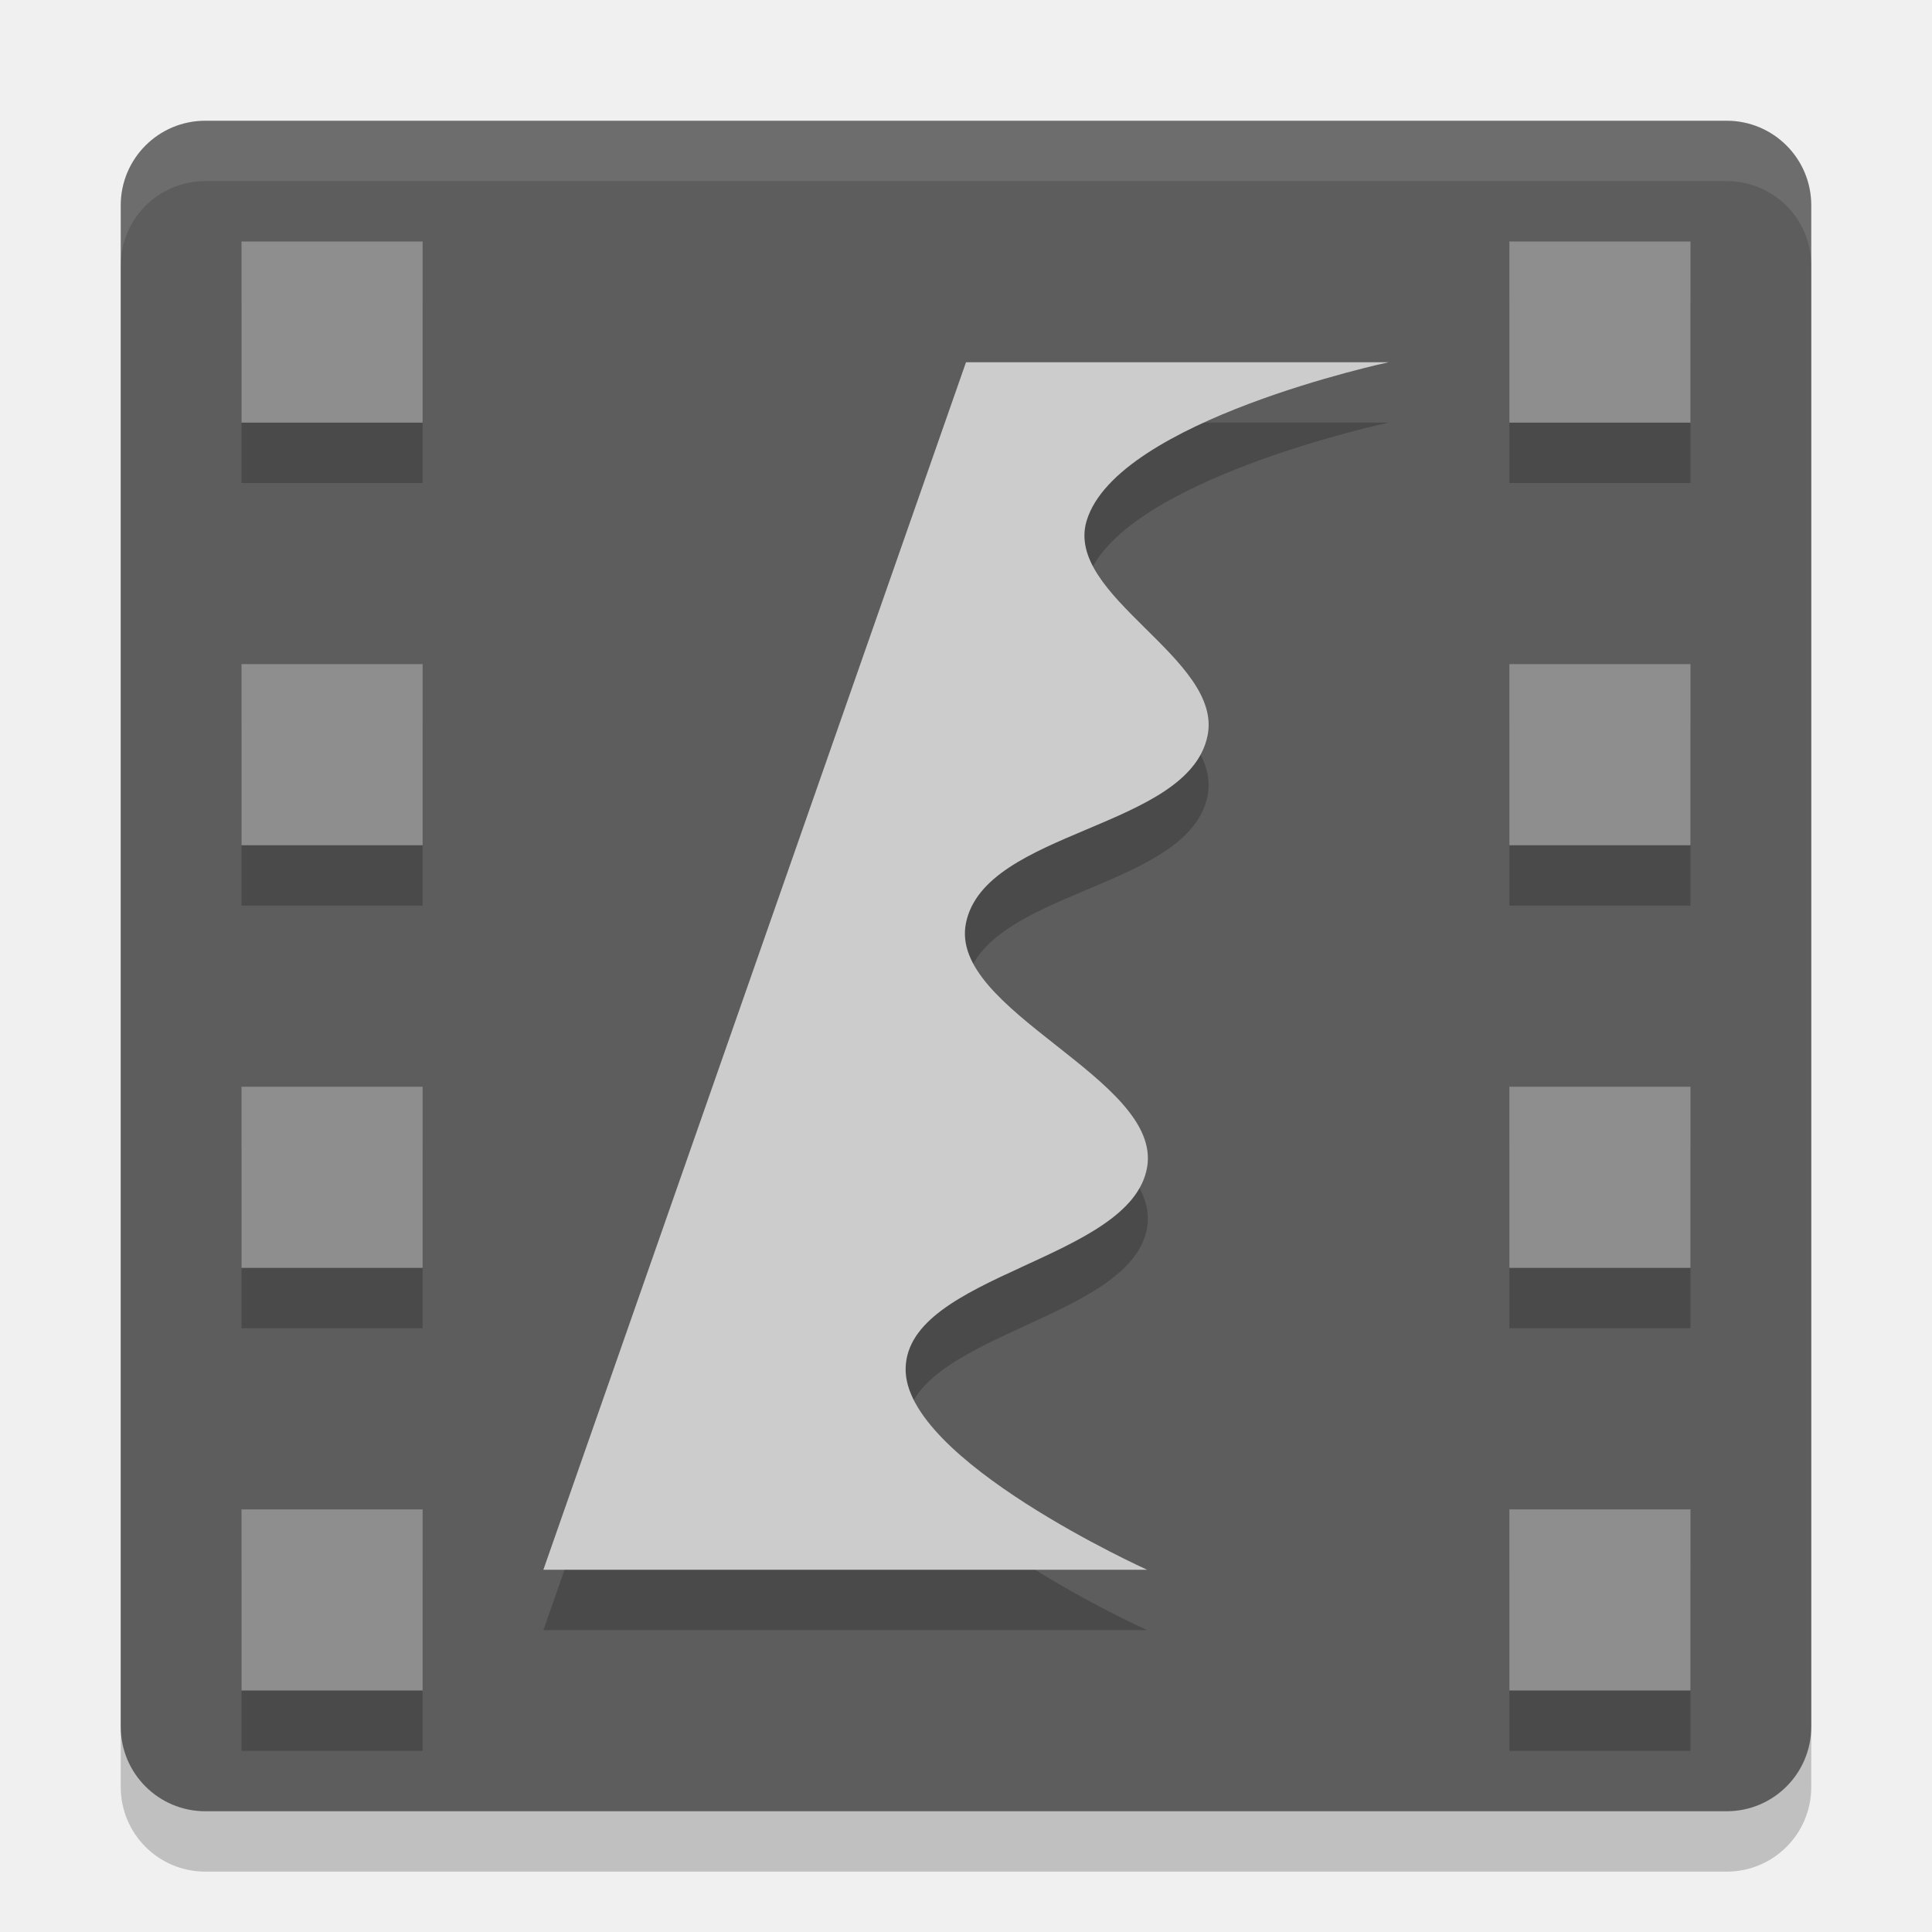
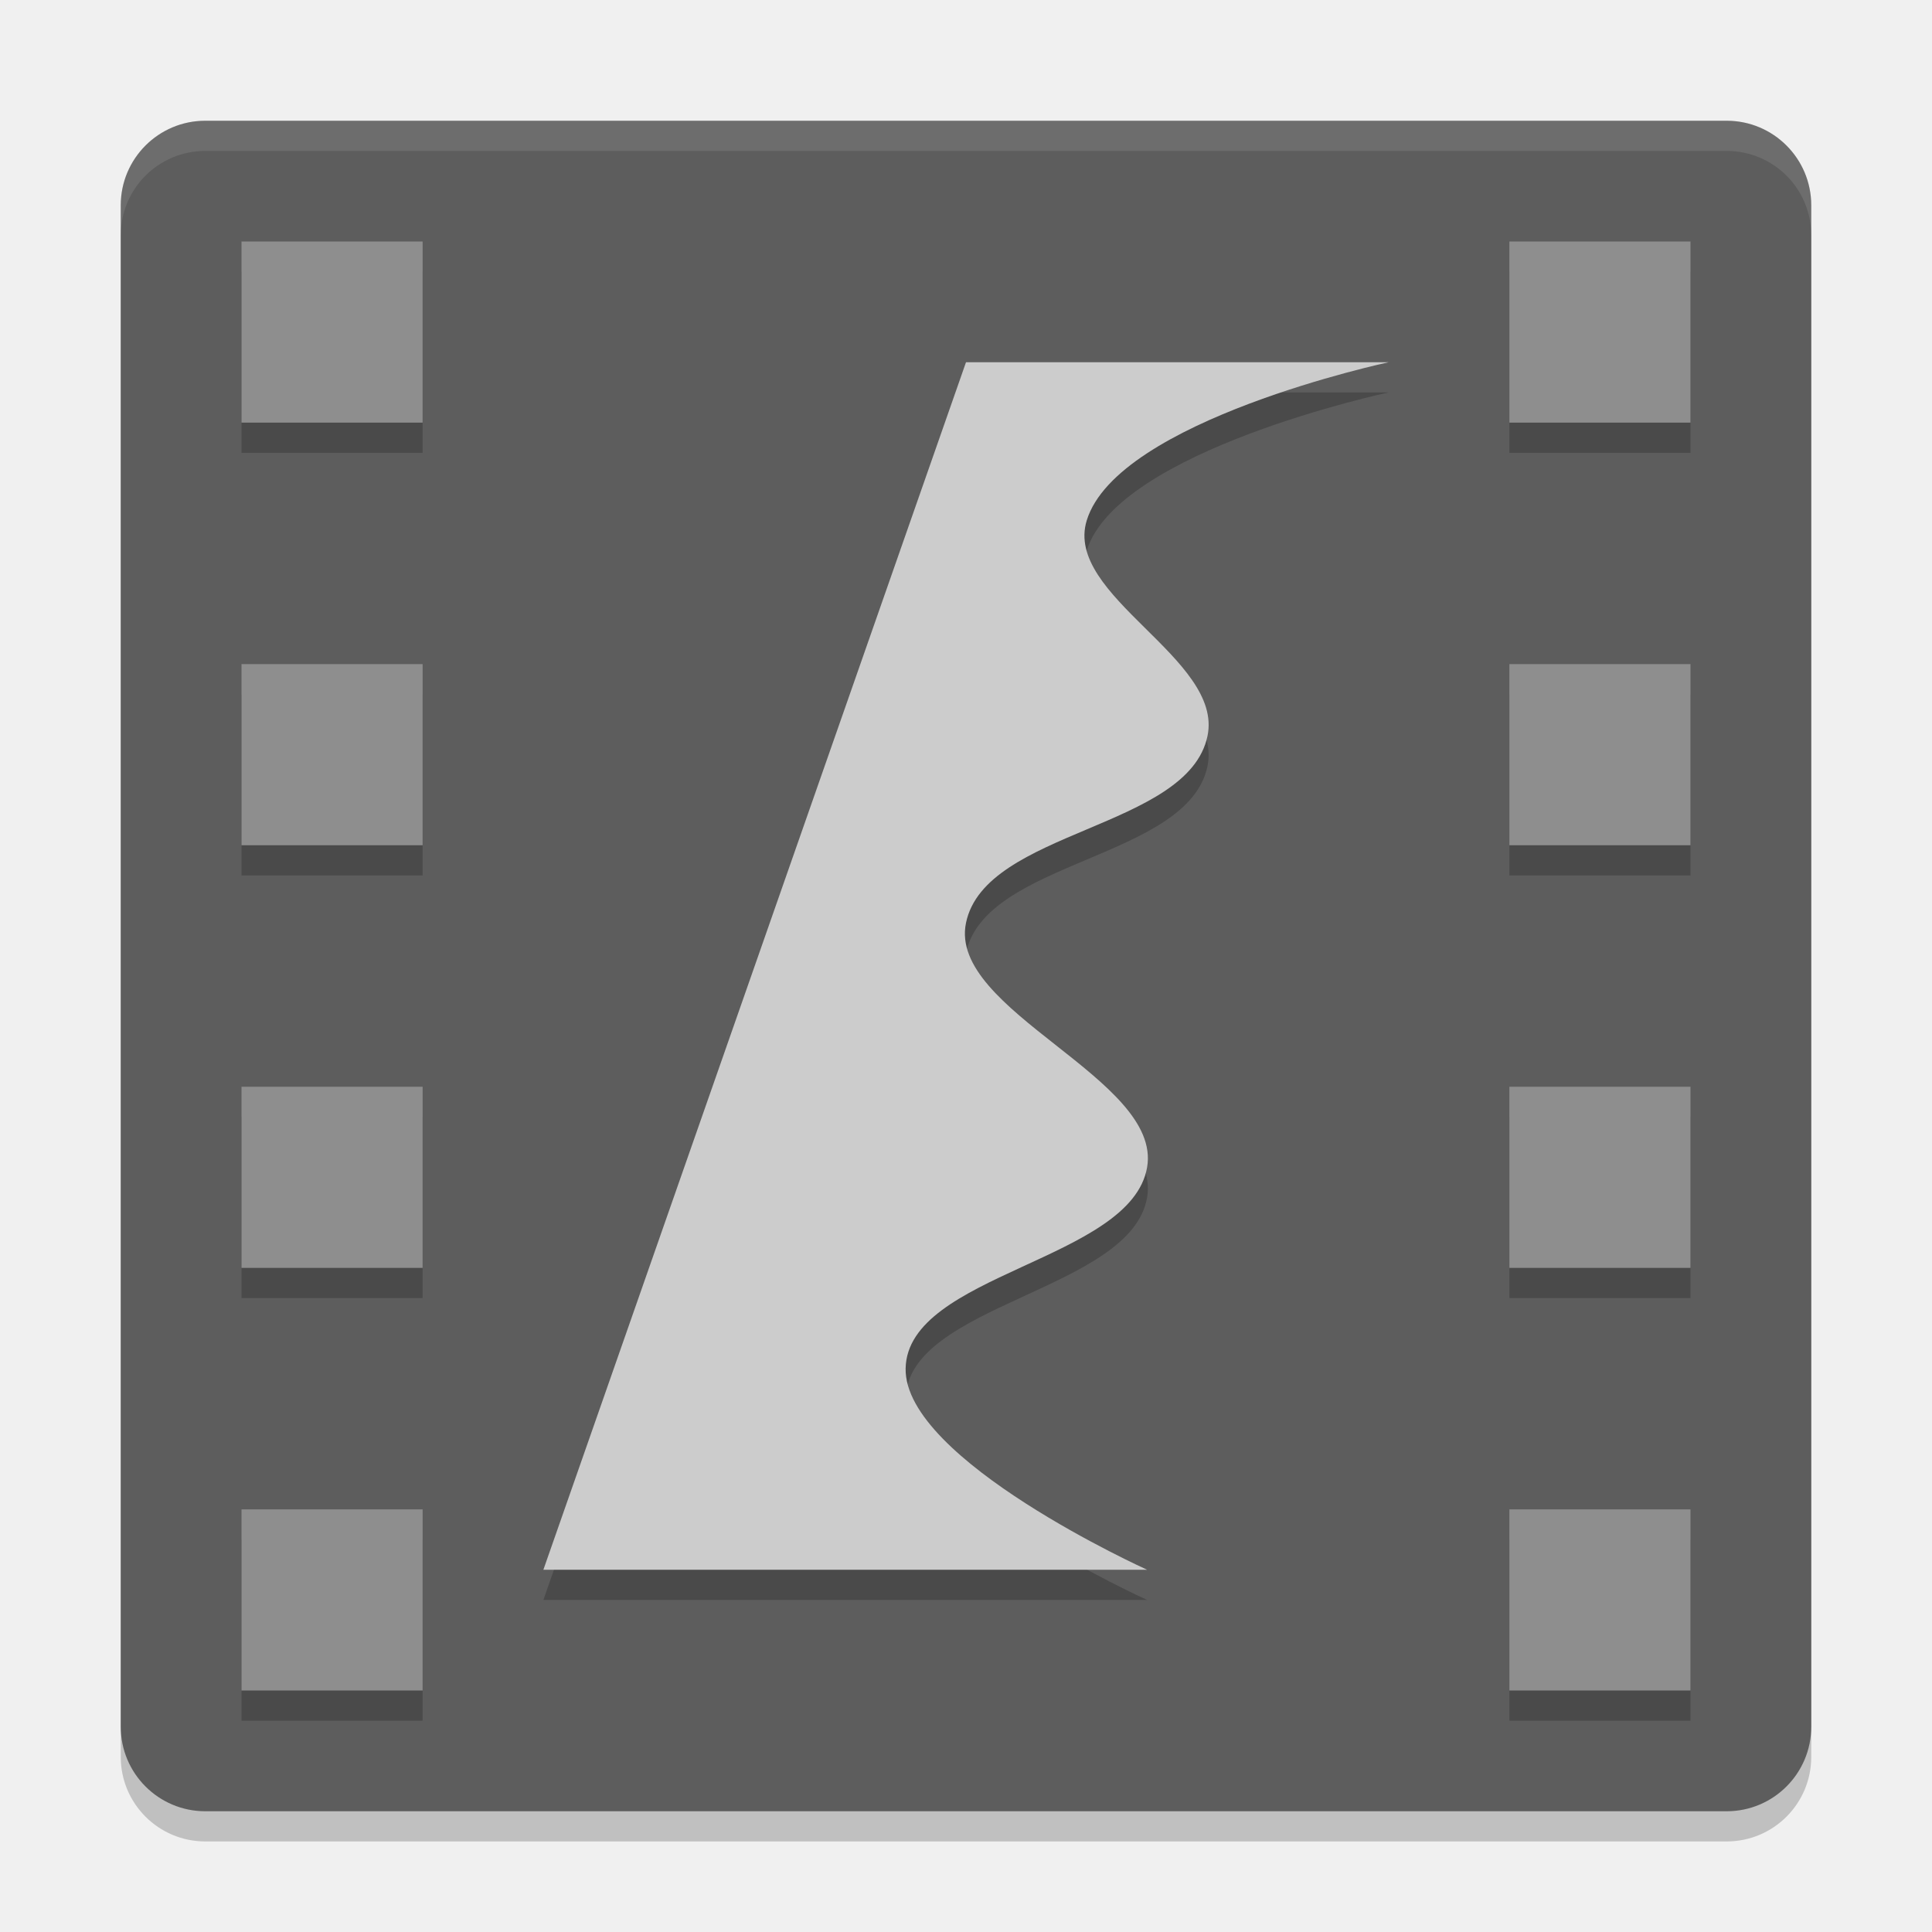
- <svg xmlns="http://www.w3.org/2000/svg" height="32" width="32" version="1">
-   <rect x="-31" y="-30" width="28" height="28" ry="1.4" rx="1.4" transform="matrix(0,-1,-1,0,0,0)" style="opacity:0.2;fill:#000000;fill-opacity:1" />
-   <polygon points="713 603 688.5 578 676.5 569.5 693.5 560.5 693.5 540 732.5 497.5 664 430.5 588 333 517.5 214 500 192 386 355 328 328 304 332.5 299.5 366 318.5 403.5 338 431 309.5 462 275.5 507 300 533 304 551 318.5 569.5 340.5 583 351.5 604.5 373.5 617 395 637.5 452.5 723 488.5 788.5 502 812.5 551.5 721.5 612.5 637 628.5 616 668 619.5 707 615" transform="matrix(0.063142,0,0,0.063142,-131,-24.0295)" display="none" style="display:none;fill:#5a0e00" />
-   <rect style="fill:#5d5d5d" transform="matrix(0,-1,-1,0,0,0)" rx="1.4" ry="1.4" height="28" width="28" y="-30" x="-30" />
-   <path d="M 4,5 4,8 7,8 7,5 4,5 Z m 21,0 0,3 3,0 0,-3 -3,0 z m -21,7 0,3 3,0 0,-3 -3,0 z m 21,0 0,3 3,0 0,-3 -3,0 z m -21,7 0,3 3,0 0,-3 -3,0 z m 21,0 0,3 3,0 0,-3 -3,0 z m -21,7 0,3 3,0 0,-3 -3,0 z m 21,0 0,3 3,0 0,-3 -3,0 z" style="opacity:0.2;fill:#000000;fill-opacity:1" />
-   <path d="m 16,7 7,0 c 0,0 -4.488,0.957 -5,2.619 -0.386,1.253 2.268,2.287 2,3.571 -0.322,1.541 -3.681,1.554 -4,3.095 -0.302,1.459 3.251,2.579 3,4.048 -0.265,1.548 -3.971,1.762 -4,3.333 C 14.973,25.183 19,27 19,27 L 9,27 Z" style="opacity:0.2;fill:#000000;fill-opacity:1;" />
-   <path style="opacity:1;fill:#cccccc;fill-opacity:1;" d="m 16,6 7,0 c 0,0 -4.488,0.957 -5,2.619 -0.386,1.253 2.268,2.287 2,3.571 -0.322,1.541 -3.681,1.554 -4,3.095 -0.302,1.459 3.251,2.579 3,4.048 -0.265,1.548 -3.971,1.762 -4,3.333 C 14.973,24.183 19,26 19,26 L 9,26 Z" />
-   <path style="fill:#8e8e8e;fill-opacity:1" d="M 4 4 L 4 7 L 7 7 L 7 4 L 4 4 z M 25 4 L 25 7 L 28 7 L 28 4 L 25 4 z M 4 11 L 4 14 L 7 14 L 7 11 L 4 11 z M 25 11 L 25 14 L 28 14 L 28 11 L 25 11 z M 4 18 L 4 21 L 7 21 L 7 18 L 4 18 z M 25 18 L 25 21 L 28 21 L 28 18 L 25 18 z M 4 25 L 4 28 L 7 28 L 7 25 L 4 25 z M 25 25 L 25 28 L 28 28 L 28 25 L 25 25 z" />
-   <path style="fill:#ffffff;fill-opacity:1;opacity:0.1" d="M 3.4 2 C 2.625 2 2 2.625 2 3.4 L 2 4.4 C 2 3.625 2.625 3 3.4 3 L 28.6 3 C 29.375 3 30 3.625 30 4.4 L 30 3.4 C 30 2.625 29.375 2 28.6 2 L 3.4 2 z" />
+ <svg xmlns="http://www.w3.org/2000/svg" height="64" width="64" version="1" id="svg2">
+   <defs id="defs22" />
+   <polygon points="664,430.5 588,333 517.5,214 500,192 386,355 328,328 304,332.5 299.5,366 318.5,403.5 338,431 309.5,462 275.5,507 300,533 304,551 318.5,569.5 340.5,583 351.5,604.5 373.5,617 395,637.5 452.5,723 488.5,788.5 502,812.5 551.5,721.5 612.5,637 628.5,616 668,619.5 707,615 713,603 688.5,578 676.5,569.5 693.5,560.5 693.5,540 732.5,497.5 " transform="matrix(0.063142,0,0,0.063142,-131,7.9705)" display="none" style="display:none;fill:#5a0e00" id="polygon6" />
+   <rect x="-61" y="-60" width="56" height="56" ry="2.8" rx="2.8" transform="matrix(0,-1,-1,0,0,0)" style="opacity:0.2;fill:#000000;fill-opacity:1" id="rect4" />
+   <rect style="fill:#5d5d5d" transform="matrix(0,-1,-1,0,0,0)" rx="2.8" ry="2.8" height="56" width="56" y="-60" x="-60" id="rect8" />
+   <path d="m 8,9 0,6 6,0 0,-6 -6,0 z m 42,0 0,6 6,0 0,-6 -6,0 z m -42,14 0,6 6,0 0,-6 -6,0 z m 42,0 0,6 6,0 0,-6 -6,0 z m -42,14 0,6 6,0 0,-6 -6,0 z m 42,0 0,6 6,0 0,-6 -6,0 z m -42,14 0,6 6,0 0,-6 -6,0 z m 42,0 0,6 6,0 0,-6 -6,0 z" style="opacity:0.2;fill:#000000;fill-opacity:1" id="path10" />
+   <path d="m 32,13 14,0 c 0,0 -8.975,1.914 -10,5.238 -0.772,2.506 4.537,4.573 4,7.143 -0.644,3.081 -7.361,3.108 -8,6.19 -0.605,2.918 6.502,5.157 6,8.095 -0.529,3.096 -7.943,3.525 -8,6.667 C 29.945,49.365 38,53 38,53 l -20,0 z" style="opacity:0.2;fill:#000000;fill-opacity:1" id="path12" />
+   <path style="opacity:1;fill:#cccccc;fill-opacity:1" d="m 32,12 14,0 c 0,0 -8.975,1.914 -10,5.238 -0.772,2.506 4.537,4.573 4,7.143 -0.644,3.081 -7.361,3.108 -8,6.19 -0.605,2.918 6.502,5.157 6,8.095 -0.529,3.096 -7.943,3.525 -8,6.667 C 29.945,48.365 38,52 38,52 l -20,0 z" id="path14" />
+   <path style="fill:#8e8e8e;fill-opacity:1" d="m 8,8 0,6 6,0 0,-6 -6,0 z m 42,0 0,6 6,0 0,-6 -6,0 z m -42,14 0,6 6,0 0,-6 -6,0 z m 42,0 0,6 6,0 0,-6 -6,0 z m -42,14 0,6 6,0 0,-6 -6,0 z m 42,0 0,6 6,0 0,-6 -6,0 z m -42,14 0,6 6,0 0,-6 -6,0 z m 42,0 0,6 6,0 0,-6 -6,0 z" id="path16" />
+   <path style="opacity:0.1;fill:#ffffff;fill-opacity:1" d="M 6.801 4 C 5.25 4 4 5.25 4 6.801 L 4 7.801 C 4 6.25 5.25 5 6.801 5 L 57.199 5 C 58.75 5 60 6.25 60 7.801 L 60 6.801 C 60 5.25 58.75 4 57.199 4 L 6.801 4 z " id="path18" />
</svg>
